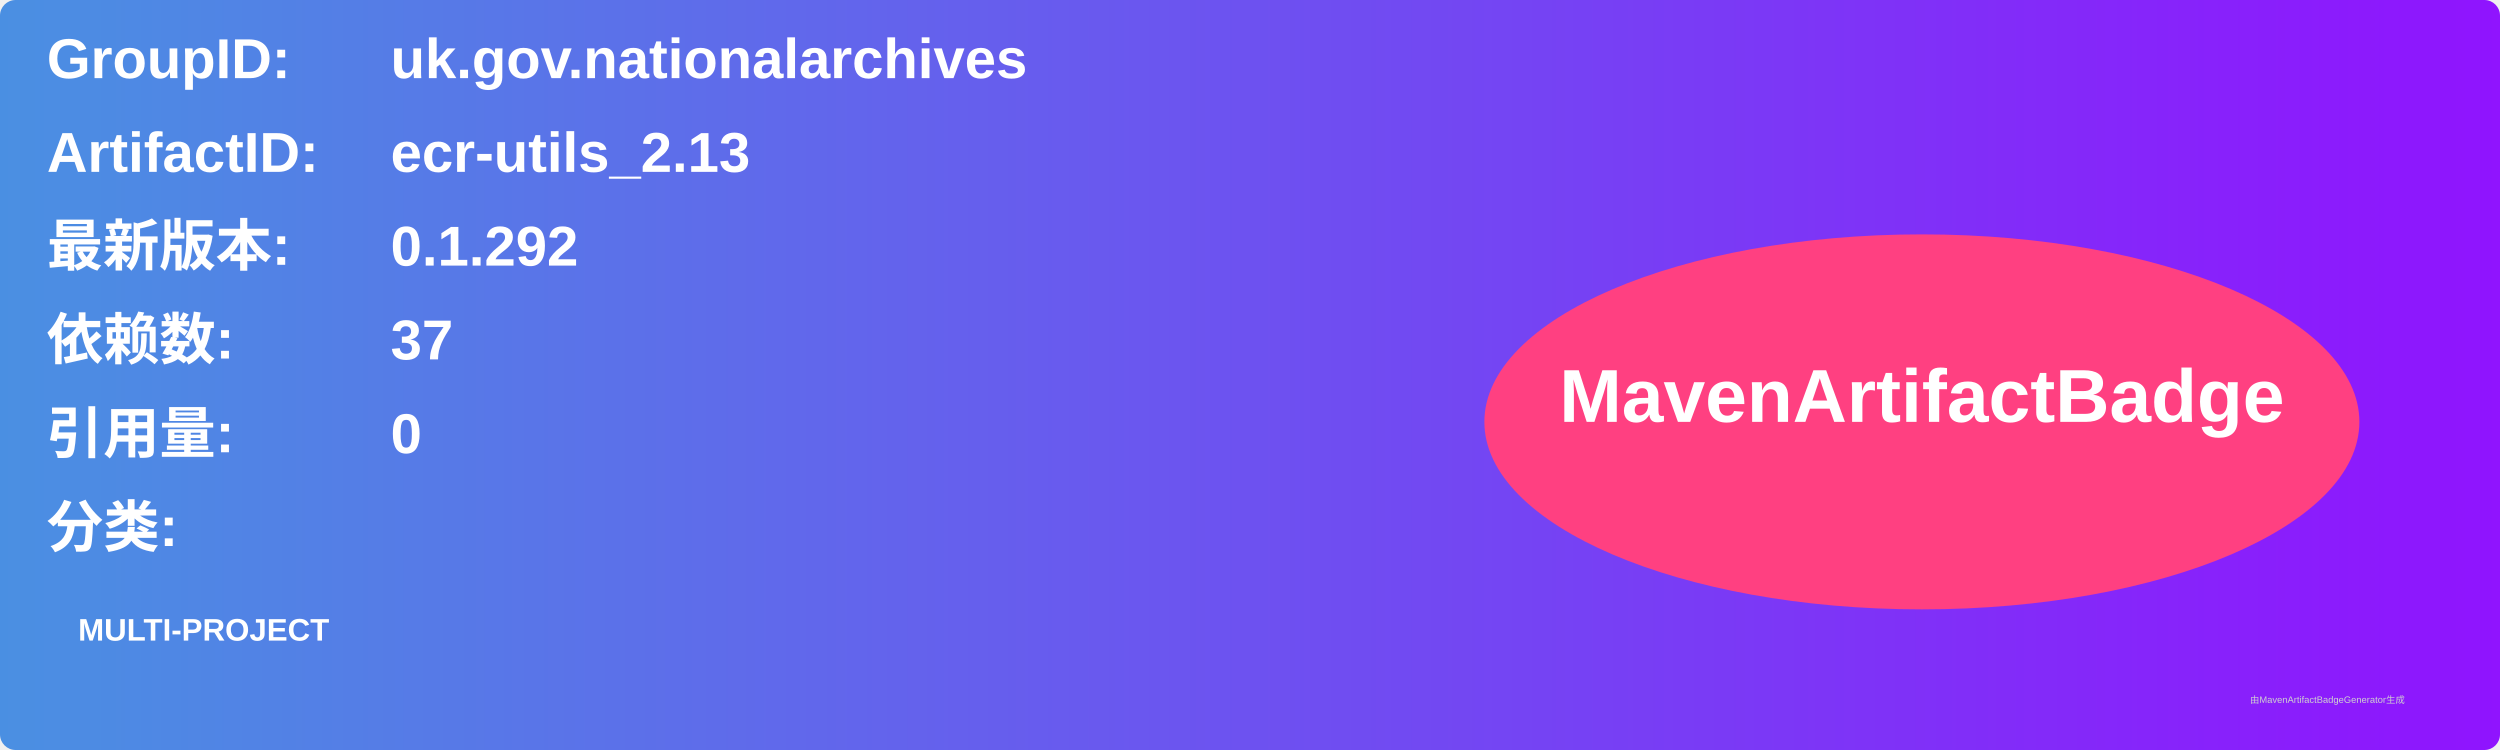
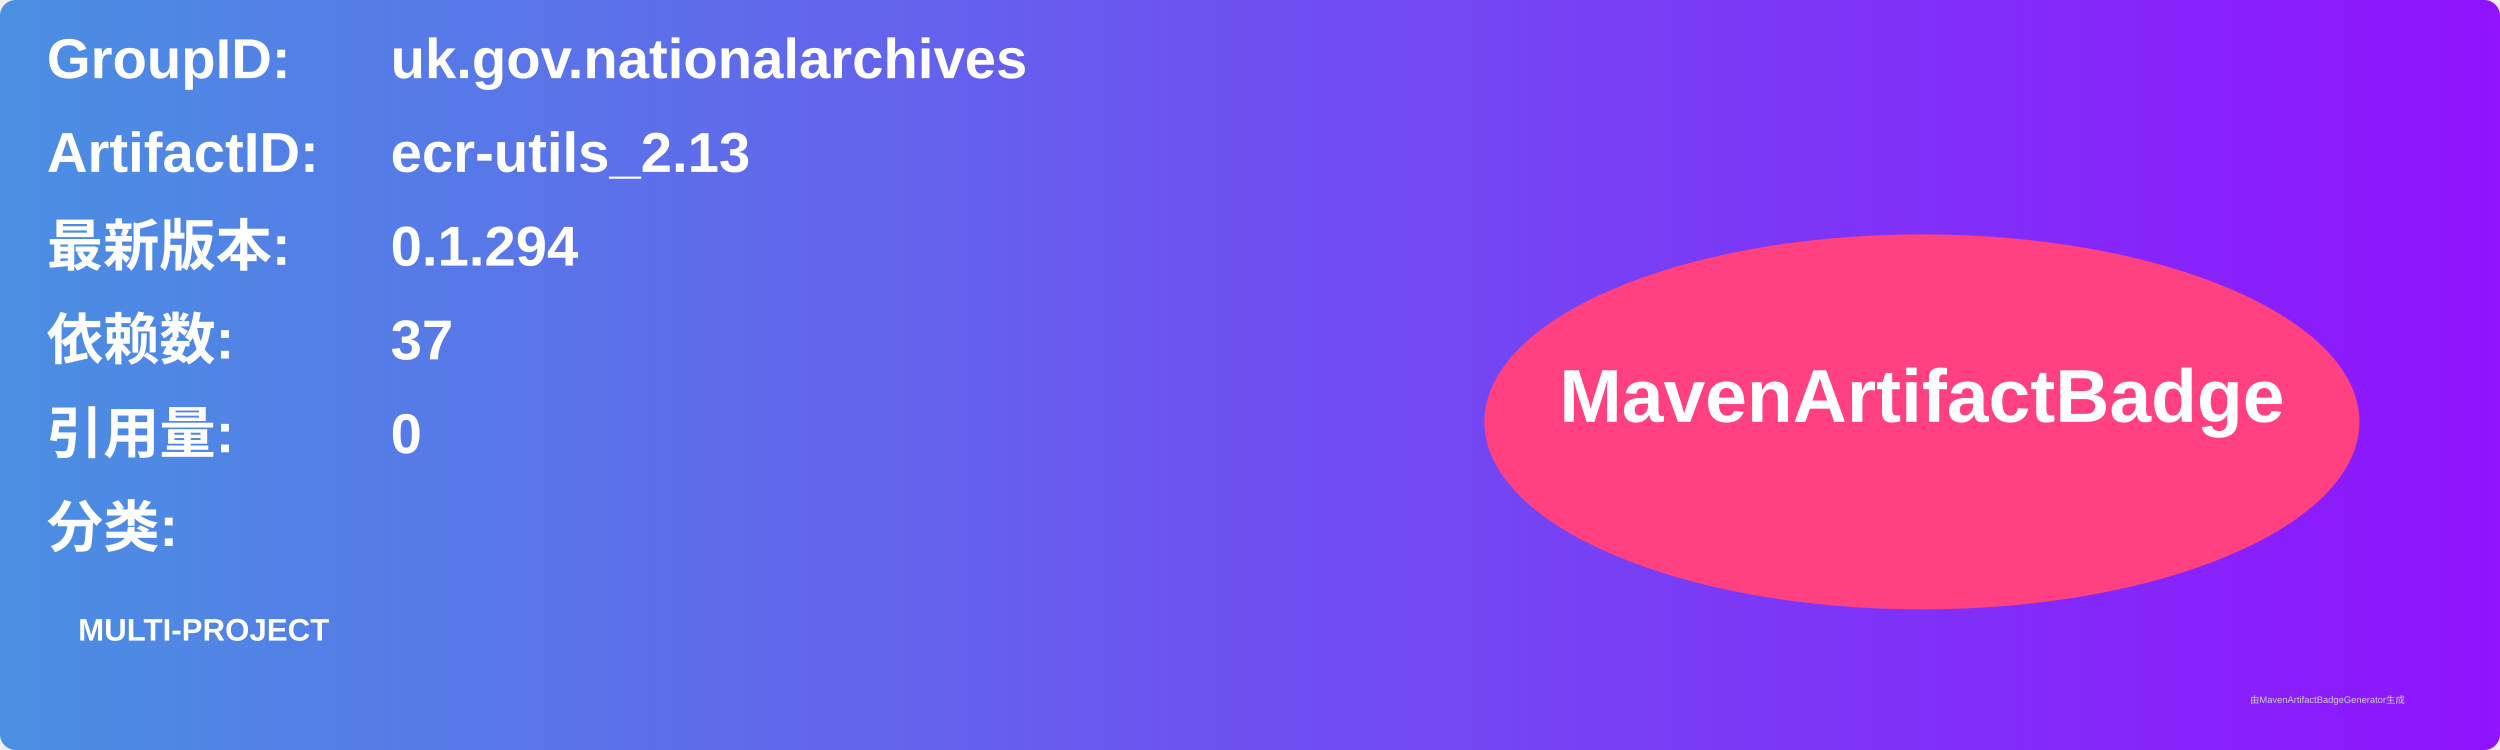
<svg xmlns="http://www.w3.org/2000/svg" width="800" height="240" viewBox="0 0 800 240">
  <linearGradient id="grad" x1="0%" y1="0%" x2="100%" y2="0%">
    <stop offset="0%" stop-color="#4a90e2" />
    <stop offset="100%" stop-color="#9013fe" />
  </linearGradient>
  <rect width="100%" height="100%" rx="5" ry="5" fill="url(#grad)" />
  <g transform="translate(15, 15)">
    <text x="0" y="10" font-family="Arial" font-size="18" fill="white" font-weight="bold" width="260">GroupID:</text>
    <text x="110" y="10" font-family="Arial" font-size="18" fill="white" font-weight="bold" width="460">uk.gov.nationalarchives</text>
    <text x="0" y="40" font-family="Arial" font-size="18" fill="white" font-weight="bold" width="260">ArtifactID:</text>
    <text x="110" y="40" font-family="Arial" font-size="18" fill="white" font-weight="bold" width="460">ecr-utils_2.13</text>
    <text x="0" y="70" font-family="Arial" font-size="18" fill="white" font-weight="bold">最新版本:</text>
    <text x="110" y="70" font-family="Arial" font-size="18" fill="white" font-weight="bold">
-       <tspan font-weight="bold">0.1.292</tspan>
+       <tspan font-weight="bold">0.1.294</tspan>
    </text>
    <text x="0" y="100" font-family="Arial" font-size="18" fill="white" font-weight="bold">依赖数: </text>
    <text x="110" y="100" font-family="Arial" font-size="18" fill="white">
      <tspan font-weight="bold">37</tspan>
    </text>
    <text x="0" y="130" font-family="Arial" font-size="18" fill="white" font-weight="bold">引用量: </text>
    <text x="110" y="130" font-family="Arial" font-size="18" fill="white">
      <tspan font-weight="bold">0</tspan>
    </text>
    <text x="0" y="160" font-family="Arial" font-size="18" fill="white" font-weight="bold">分类:</text>
    <text x="10" y="190" font-family="Arial" font-size="10" fill="white">
      <tspan font-weight="bold">MULTI-PROJECT</tspan>
    </text>
    <ellipse cx="600" cy="120" rx="140" ry="60" fill="#ff4081" />
    <text x="600" y="120" text-anchor="middle" font-family="Arial" font-size="24" fill="white" font-weight="bold">MavenArtifactBadge</text>
  </g>
  <text x="720" y="225" font-family="Arial" font-size="3" fill="#d0d0d0">由MavenArtifactBadgeGenerator生成</text>
</svg>
